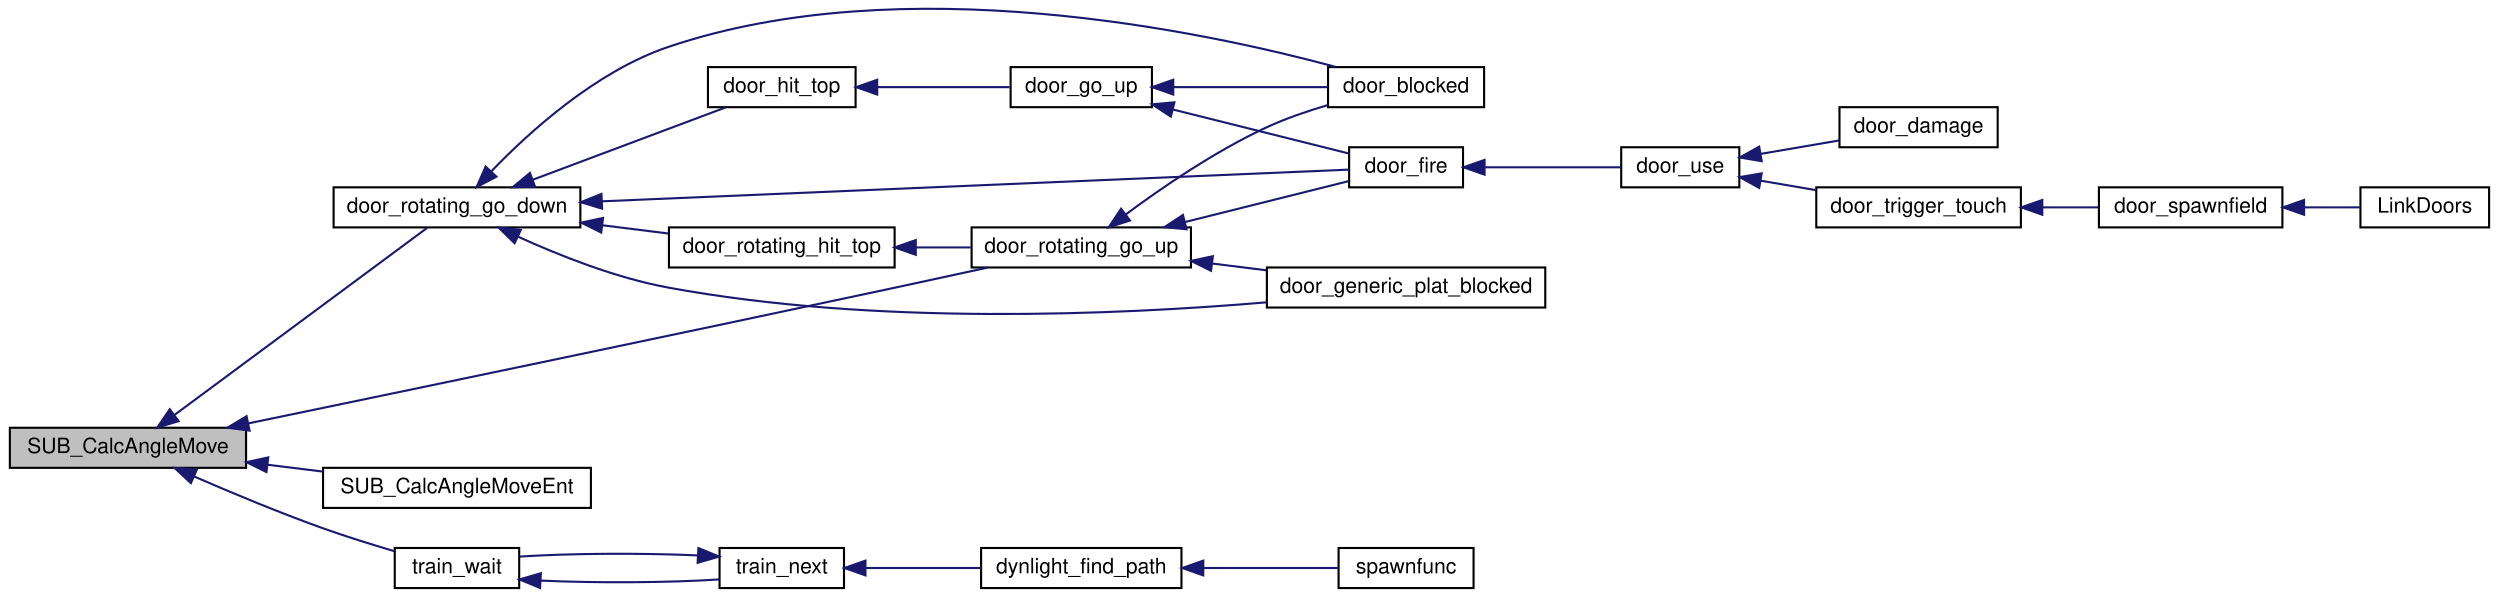
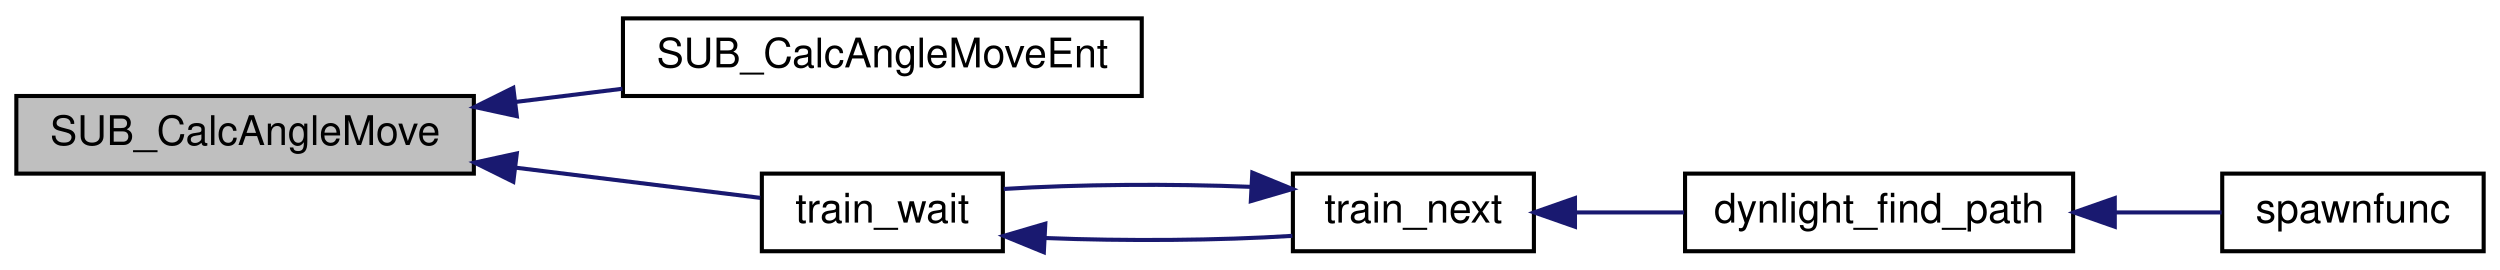
- <svg xmlns="http://www.w3.org/2000/svg" xmlns:xlink="http://www.w3.org/1999/xlink" width="1184pt" height="283pt" viewBox="0.00 0.00 1184.00 283.32">
-   <g id="graph0" class="graph" transform="scale(1 1) rotate(0) translate(4 279.317)">
+ <svg xmlns="http://www.w3.org/2000/svg" xmlns:xlink="http://www.w3.org/1999/xlink" width="612pt" height="66pt" viewBox="0.00 0.00 612.00 66.00">
+   <g id="graph0" class="graph" transform="scale(1 1) rotate(0) translate(4 62)">
    <g id="node1" class="node">
-       <polygon fill="#bfbfbf" stroke="black" points="0,-57.5 0,-76.5 112,-76.5 112,-57.5 0,-57.5" />
-       <text text-anchor="middle" x="56" y="-64.5" font-family="Helvetica,sans-Serif" font-size="10.00">SUB_CalcAngleMove</text>
+       <polygon fill="#bfbfbf" stroke="black" points="0,-19.5 0,-38.5 112,-38.5 112,-19.5 0,-19.5" />
+       <text text-anchor="middle" x="56" y="-26.5" font-family="Helvetica,sans-Serif" font-size="10.00">SUB_CalcAngleMove</text>
    </g>
    <g id="node2" class="node">
      <g id="a_node2">
-         <a xlink:href="../../d6/d9c/door_8qc.html#ad0b1e3533df44b379cdf452f95983d31" target="_top" xlink:title="door_rotating_go_down">
-           <polygon fill="none" stroke="black" points="153.5,-171.5 153.5,-190.5 270.5,-190.5 270.5,-171.5 153.5,-171.5" />
-           <text text-anchor="middle" x="212" y="-178.5" font-family="Helvetica,sans-Serif" font-size="10.00">door_rotating_go_down</text>
-         </a>
-       </g>
-     </g>
-     <g id="edge1" class="edge">
-       <path fill="none" stroke="midnightblue" d="M78.176,-82.675C110.491,-106.597 171.166,-151.512 197.845,-171.262" />
-       <polygon fill="midnightblue" stroke="midnightblue" points="79.985,-79.66 69.865,-76.523 75.82,-85.286 79.985,-79.66" />
-     </g>
-     <g id="node14" class="node">
-       <g id="a_node14">
-         <a xlink:href="../../d6/d9c/door_8qc.html#aac6d3628600265920c578a004ea7fab7" target="_top" xlink:title="door_rotating_go_up">
-           <polygon fill="none" stroke="black" points="456,-152.5 456,-171.5 560,-171.5 560,-152.5 456,-152.5" />
-           <text text-anchor="middle" x="508" y="-159.5" font-family="Helvetica,sans-Serif" font-size="10.00">door_rotating_go_up</text>
-         </a>
-       </g>
-     </g>
-     <g id="edge19" class="edge">
-       <path fill="none" stroke="midnightblue" d="M113.275,-78.625C184.658,-93.407 311.528,-119.801 420,-143 434.211,-146.039 449.716,-149.408 463.648,-152.455" />
-       <polygon fill="midnightblue" stroke="midnightblue" points="113.657,-75.13 103.155,-76.53 112.238,-81.985 113.657,-75.13" />
-     </g>
-     <g id="node15" class="node">
-       <g id="a_node15">
        <a xlink:href="../../d6/d93/g__subs_8qh.html#a59257f95f3d7671625c35a3e3a4afbc8" target="_top" xlink:title="SUB_CalcAngleMoveEnt">
          <polygon fill="none" stroke="black" points="148.5,-38.5 148.5,-57.5 275.5,-57.5 275.5,-38.5 148.5,-38.5" />
          <text text-anchor="middle" x="212" y="-45.5" font-family="Helvetica,sans-Serif" font-size="10.00">SUB_CalcAngleMoveEnt</text>
        </a>
      </g>
    </g>
-     <g id="edge20" class="edge">
-       <path fill="none" stroke="midnightblue" d="M122.214,-58.954C130.88,-57.885 139.749,-56.791 148.369,-55.727" />
-       <polygon fill="midnightblue" stroke="midnightblue" points="121.659,-55.496 112.163,-60.194 122.516,-62.443 121.659,-55.496" />
+     <g id="edge1" class="edge">
+       <path fill="none" stroke="midnightblue" d="M122.214,-37.046C130.88,-38.115 139.749,-39.209 148.369,-40.273" />
+       <polygon fill="midnightblue" stroke="midnightblue" points="122.516,-33.557 112.163,-35.806 121.659,-40.504 122.516,-33.557" />
    </g>
-     <g id="node16" class="node">
-       <g id="a_node16">
+     <g id="node3" class="node">
+       <g id="a_node3">
        <a xlink:href="../../de/d2e/train_8qc.html#a5b28eb19effb650df0babea0df07810f" target="_top" xlink:title="train_wait">
          <polygon fill="none" stroke="black" points="182.5,-0.5 182.5,-19.5 241.5,-19.5 241.5,-0.5 182.5,-0.5" />
          <text text-anchor="middle" x="212" y="-7.5" font-family="Helvetica,sans-Serif" font-size="10.00">train_wait</text>
        </a>
      </g>
    </g>
-     <g id="edge21" class="edge">
-       <path fill="none" stroke="midnightblue" d="M87.273,-53.44C104.832,-45.808 127.467,-36.361 148,-29 159.076,-25.029 171.438,-21.178 182.258,-17.992" />
-       <polygon fill="midnightblue" stroke="midnightblue" points="85.839,-50.248 78.087,-57.469 88.65,-56.658 85.839,-50.248" />
-     </g>
-     <g id="node3" class="node">
-       <g id="a_node3">
-         <a xlink:href="../../d6/d9c/door_8qc.html#a8d938ad27fd52df3dcc1494048b0b852" target="_top" xlink:title="door_blocked">
-           <polygon fill="none" stroke="black" points="625,-228.5 625,-247.5 699,-247.5 699,-228.5 625,-228.5" />
-           <text text-anchor="middle" x="662" y="-235.5" font-family="Helvetica,sans-Serif" font-size="10.00">door_blocked</text>
-         </a>
-       </g>
-     </g>
    <g id="edge2" class="edge">
-       <path fill="none" stroke="midnightblue" d="M228.353,-198.159C246.282,-216.782 277.863,-245.408 312,-257 423.18,-294.754 565.679,-264.58 628.632,-247.595" />
-       <polygon fill="midnightblue" stroke="midnightblue" points="230.711,-195.556 221.327,-190.637 225.595,-200.334 230.711,-195.556" />
+       <path fill="none" stroke="midnightblue" d="M122.289,-20.945C143.166,-18.369 165.219,-15.648 182.114,-13.564" />
+       <polygon fill="midnightblue" stroke="midnightblue" points="121.659,-17.496 112.163,-22.194 122.516,-24.443 121.659,-17.496" />
    </g>
    <g id="node4" class="node">
      <g id="a_node4">
-         <a xlink:href="../../d6/d9c/door_8qc.html#ae87674ba0b9d41767ee95397dabe1029" target="_top" xlink:title="door_fire">
-           <polygon fill="none" stroke="black" points="635,-190.5 635,-209.5 689,-209.5 689,-190.5 635,-190.5" />
-           <text text-anchor="middle" x="662" y="-197.5" font-family="Helvetica,sans-Serif" font-size="10.00">door_fire</text>
+         <a xlink:href="../../dd/daa/g__lights_8qc.html#a887ad93d45858763031e3816a1a0923d" target="_top" xlink:title="train_next">
+           <polygon fill="none" stroke="black" points="312.5,-0.5 312.5,-19.5 371.5,-19.5 371.5,-0.5 312.5,-0.5" />
+           <text text-anchor="middle" x="342" y="-7.5" font-family="Helvetica,sans-Serif" font-size="10.00">train_next</text>
        </a>
      </g>
    </g>
    <g id="edge3" class="edge">
-       <path fill="none" stroke="midnightblue" d="M280.734,-183.873C381.573,-188.149 566.609,-195.997 634.837,-198.89" />
-       <polygon fill="midnightblue" stroke="midnightblue" points="280.79,-180.372 270.651,-183.445 280.494,-187.366 280.79,-180.372" />
+       <path fill="none" stroke="midnightblue" d="M251.825,-3.737C271.319,-2.943 294.52,-3.119 312.37,-4.266" />
+       <polygon fill="midnightblue" stroke="midnightblue" points="251.532,-0.248 241.726,-4.259 251.893,-7.238 251.532,-0.248" />
    </g>
-     <g id="node10" class="node">
-       <g id="a_node10">
-         <a xlink:href="../../d6/d9c/door_8qc.html#a430533544a99bab2ccd9e54301ef6442" target="_top" xlink:title="door_generic_plat_blocked">
-           <polygon fill="none" stroke="black" points="596,-133.5 596,-152.5 728,-152.5 728,-133.5 596,-133.5" />
-           <text text-anchor="middle" x="662" y="-140.5" font-family="Helvetica,sans-Serif" font-size="10.00">door_generic_plat_blocked</text>
-         </a>
-       </g>
-     </g>
-     <g id="edge9" class="edge">
-       <path fill="none" stroke="midnightblue" d="M240.902,-167.121C260.307,-158.269 287.068,-147.621 312,-143 409.555,-124.92 525.102,-129.97 595.709,-135.957" />
-       <polygon fill="midnightblue" stroke="midnightblue" points="239.31,-164.002 231.741,-171.416 242.281,-170.34 239.31,-164.002" />
-     </g>
-     <g id="node11" class="node">
-       <g id="a_node11">
-         <a xlink:href="../../d6/d9c/door_8qc.html#afbebfb6226c33715b304c0e6afa30ce4" target="_top" xlink:title="door_hit_top">
-           <polygon fill="none" stroke="black" points="331,-228.5 331,-247.5 401,-247.5 401,-228.5 331,-228.5" />
-           <text text-anchor="middle" x="366" y="-235.5" font-family="Helvetica,sans-Serif" font-size="10.00">door_hit_top</text>
-         </a>
-       </g>
-     </g>
-     <g id="edge10" class="edge">
-       <path fill="none" stroke="midnightblue" d="M247.841,-194.065C275.781,-204.543 314.347,-219.005 339.476,-228.428" />
-       <polygon fill="midnightblue" stroke="midnightblue" points="249.034,-190.775 238.441,-190.541 246.576,-197.329 249.034,-190.775" />
-     </g>
-     <g id="node13" class="node">
-       <g id="a_node13">
-         <a xlink:href="../../d6/d9c/door_8qc.html#ab45d7a6a8e7aa74534c866de88c80603" target="_top" xlink:title="door_rotating_hit_top">
-           <polygon fill="none" stroke="black" points="312.5,-152.5 312.5,-171.5 419.5,-171.5 419.5,-152.5 312.5,-152.5" />
-           <text text-anchor="middle" x="366" y="-159.5" font-family="Helvetica,sans-Serif" font-size="10.00">door_rotating_hit_top</text>
-         </a>
-       </g>
-     </g>
-     <g id="edge14" class="edge">
-       <path fill="none" stroke="midnightblue" d="M280.891,-172.514C291.408,-171.199 302.135,-169.858 312.253,-168.593" />
-       <polygon fill="midnightblue" stroke="midnightblue" points="280.387,-169.049 270.898,-173.763 281.255,-175.995 280.387,-169.049" />
+     <g id="edge4" class="edge">
+       <path fill="none" stroke="midnightblue" d="M302.28,-16.258C282.799,-17.056 259.595,-16.883 241.726,-15.741" />
+       <polygon fill="midnightblue" stroke="midnightblue" points="302.565,-19.748 312.37,-15.734 302.202,-12.758 302.565,-19.748" />
    </g>
    <g id="node5" class="node">
      <g id="a_node5">
-         <a xlink:href="../../d6/d9c/door_8qc.html#a337674d43d5772b78184bf240a40f104" target="_top" xlink:title="door_use">
-           <polygon fill="none" stroke="black" points="764,-190.5 764,-209.5 820,-209.5 820,-190.5 764,-190.5" />
-           <text text-anchor="middle" x="792" y="-197.5" font-family="Helvetica,sans-Serif" font-size="10.00">door_use</text>
-         </a>
-       </g>
-     </g>
-     <g id="edge4" class="edge">
-       <path fill="none" stroke="midnightblue" d="M699.461,-200C719.987,-200 745.183,-200 763.941,-200" />
-       <polygon fill="midnightblue" stroke="midnightblue" points="699.212,-196.5 689.212,-200 699.212,-203.5 699.212,-196.5" />
-     </g>
-     <g id="node6" class="node">
-       <g id="a_node6">
-         <a xlink:href="../../d6/d9c/door_8qc.html#a9da97d701a5bd1d7d23f76c29bb6dfc0" target="_top" xlink:title="door_damage">
-           <polygon fill="none" stroke="black" points="867.5,-209.5 867.5,-228.5 942.5,-228.5 942.5,-209.5 867.5,-209.5" />
-           <text text-anchor="middle" x="905" y="-216.5" font-family="Helvetica,sans-Serif" font-size="10.00">door_damage</text>
+         <a xlink:href="../../dd/daa/g__lights_8qc.html#a5e62ba16138c20eb7792585e72ff358c" target="_top" xlink:title="dynlight_find_path">
+           <polygon fill="none" stroke="black" points="408.5,-0.5 408.5,-19.5 503.5,-19.5 503.5,-0.5 408.5,-0.5" />
+           <text text-anchor="middle" x="456" y="-7.5" font-family="Helvetica,sans-Serif" font-size="10.00">dynlight_find_path</text>
        </a>
      </g>
    </g>
    <g id="edge5" class="edge">
-       <path fill="none" stroke="midnightblue" d="M830.297,-206.384C842.288,-208.437 855.554,-210.707 867.487,-212.75" />
-       <polygon fill="midnightblue" stroke="midnightblue" points="830.601,-202.885 820.154,-204.648 829.42,-209.785 830.601,-202.885" />
+       <path fill="none" stroke="midnightblue" d="M381.641,-10C390.206,-10 399.373,-10 408.224,-10" />
+       <polygon fill="midnightblue" stroke="midnightblue" points="381.552,-6.5 371.552,-10 381.552,-13.5 381.552,-6.5" />
    </g>
-     <g id="node7" class="node">
-       <g id="a_node7">
-         <a xlink:href="../../d6/d9c/door_8qc.html#a573f6f3810e73517c4e7b78d5febb9f6" target="_top" xlink:title="door_trigger_touch">
-           <polygon fill="none" stroke="black" points="856.5,-171.5 856.5,-190.5 953.5,-190.5 953.5,-171.5 856.5,-171.5" />
-           <text text-anchor="middle" x="905" y="-178.5" font-family="Helvetica,sans-Serif" font-size="10.00">door_trigger_touch</text>
+     <g id="node6" class="node">
+       <g id="a_node6">
+         <a xlink:href="../../dd/daa/g__lights_8qc.html#af2026bf6a55612104f3b9c739d77125f" target="_top" xlink:title="spawnfunc">
+           <polygon fill="none" stroke="black" points="540,-0.5 540,-19.5 604,-19.5 604,-0.5 540,-0.5" />
+           <text text-anchor="middle" x="572" y="-7.5" font-family="Helvetica,sans-Serif" font-size="10.00">spawnfunc</text>
        </a>
      </g>
    </g>
    <g id="edge6" class="edge">
-       <path fill="none" stroke="midnightblue" d="M830.055,-193.657C838.483,-192.215 847.552,-190.662 856.351,-189.156" />
-       <polygon fill="midnightblue" stroke="midnightblue" points="829.42,-190.215 820.154,-195.352 830.601,-197.115 829.42,-190.215" />
-     </g>
-     <g id="node8" class="node">
-       <g id="a_node8">
-         <a xlink:href="../../d6/d9c/door_8qc.html#ac89ee5393ec1d28f59b822a7e4b35d9e" target="_top" xlink:title="door_spawnfield">
-           <polygon fill="none" stroke="black" points="990.5,-171.5 990.5,-190.5 1077.5,-190.5 1077.5,-171.5 990.5,-171.5" />
-           <text text-anchor="middle" x="1034" y="-178.5" font-family="Helvetica,sans-Serif" font-size="10.00">door_spawnfield</text>
-         </a>
-       </g>
-     </g>
-     <g id="edge7" class="edge">
-       <path fill="none" stroke="midnightblue" d="M963.896,-181C972.715,-181 981.68,-181 990.102,-181" />
-       <polygon fill="midnightblue" stroke="midnightblue" points="963.651,-177.5 953.651,-181 963.651,-184.5 963.651,-177.5" />
-     </g>
-     <g id="node9" class="node">
-       <g id="a_node9">
-         <a xlink:href="../../d6/d9c/door_8qc.html#a9b3dfef6f936841d5afaf00fe2875afa" target="_top" xlink:title="LinkDoors">
-           <polygon fill="none" stroke="black" points="1114.5,-171.5 1114.5,-190.5 1175.5,-190.5 1175.5,-171.5 1114.5,-171.5" />
-           <text text-anchor="middle" x="1145" y="-178.5" font-family="Helvetica,sans-Serif" font-size="10.00">LinkDoors</text>
-         </a>
-       </g>
-     </g>
-     <g id="edge8" class="edge">
-       <path fill="none" stroke="midnightblue" d="M1087.98,-181C1097.09,-181 1106.26,-181 1114.47,-181" />
-       <polygon fill="midnightblue" stroke="midnightblue" points="1087.77,-177.5 1077.77,-181 1087.77,-184.5 1087.77,-177.5" />
-     </g>
-     <g id="node12" class="node">
-       <g id="a_node12">
-         <a xlink:href="../../d6/d9c/door_8qc.html#aff3250044af884a25a96e74e6f42ae24" target="_top" xlink:title="door_go_up">
-           <polygon fill="none" stroke="black" points="474.5,-228.5 474.5,-247.5 541.5,-247.5 541.5,-228.5 474.5,-228.5" />
-           <text text-anchor="middle" x="508" y="-235.5" font-family="Helvetica,sans-Serif" font-size="10.00">door_go_up</text>
-         </a>
-       </g>
-     </g>
-     <g id="edge11" class="edge">
-       <path fill="none" stroke="midnightblue" d="M411.514,-238C431.807,-238 455.408,-238 474.07,-238" />
-       <polygon fill="midnightblue" stroke="midnightblue" points="411.248,-234.5 401.248,-238 411.248,-241.5 411.248,-234.5" />
-     </g>
-     <g id="edge12" class="edge">
-       <path fill="none" stroke="midnightblue" d="M551.813,-238C574.891,-238 603.049,-238 624.989,-238" />
-       <polygon fill="midnightblue" stroke="midnightblue" points="551.608,-234.5 541.608,-238 551.608,-241.5 551.608,-234.5" />
-     </g>
-     <g id="edge13" class="edge">
-       <path fill="none" stroke="midnightblue" d="M551.509,-227.373C578.33,-220.668 612.106,-212.224 635,-206.5" />
-       <polygon fill="midnightblue" stroke="midnightblue" points="550.46,-224.027 541.608,-229.848 552.158,-230.818 550.46,-224.027" />
-     </g>
-     <g id="edge15" class="edge">
-       <path fill="none" stroke="midnightblue" d="M429.615,-162C438.295,-162 447.127,-162 455.571,-162" />
-       <polygon fill="midnightblue" stroke="midnightblue" points="429.529,-158.5 419.529,-162 429.529,-165.5 429.529,-158.5" />
-     </g>
-     <g id="edge16" class="edge">
-       <path fill="none" stroke="midnightblue" d="M529.079,-177.637C546.097,-190.264 571.565,-207.729 596,-219 605.075,-223.186 615.289,-226.687 624.886,-229.496" />
-       <polygon fill="midnightblue" stroke="midnightblue" points="531.088,-174.769 521,-171.533 526.868,-180.354 531.088,-174.769" />
-     </g>
-     <g id="edge17" class="edge">
-       <path fill="none" stroke="midnightblue" d="M557.264,-174.066C582.874,-180.468 613.353,-188.088 634.621,-193.405" />
-       <polygon fill="midnightblue" stroke="midnightblue" points="557.906,-170.619 547.356,-171.589 556.209,-177.41 557.906,-170.619" />
-     </g>
-     <g id="edge18" class="edge">
-       <path fill="none" stroke="midnightblue" d="M570.168,-154.354C578.602,-153.3 587.289,-152.214 595.792,-151.151" />
-       <polygon fill="midnightblue" stroke="midnightblue" points="569.525,-150.907 560.037,-155.62 570.394,-157.853 569.525,-150.907" />
-     </g>
-     <g id="node17" class="node">
-       <g id="a_node17">
-         <a xlink:href="../../dd/daa/g__lights_8qc.html#a887ad93d45858763031e3816a1a0923d" target="_top" xlink:title="train_next">
-           <polygon fill="none" stroke="black" points="336.5,-0.5 336.5,-19.5 395.5,-19.5 395.5,-0.5 336.5,-0.5" />
-           <text text-anchor="middle" x="366" y="-7.5" font-family="Helvetica,sans-Serif" font-size="10.00">train_next</text>
-         </a>
-       </g>
-     </g>
-     <g id="edge22" class="edge">
-       <path fill="none" stroke="midnightblue" d="M251.622,-4.035C277.981,-2.83 312.328,-3.012 336.28,-4.58" />
-       <polygon fill="midnightblue" stroke="midnightblue" points="251.382,-0.543 241.59,-4.589 251.768,-7.533 251.382,-0.543" />
-     </g>
-     <g id="edge23" class="edge">
-       <path fill="none" stroke="midnightblue" d="M326.235,-15.971C299.847,-17.171 265.505,-16.985 241.59,-15.412" />
-       <polygon fill="midnightblue" stroke="midnightblue" points="326.487,-19.463 336.28,-15.42 326.103,-12.473 326.487,-19.463" />
-     </g>
-     <g id="node18" class="node">
-       <g id="a_node18">
-         <a xlink:href="../../dd/daa/g__lights_8qc.html#a5e62ba16138c20eb7792585e72ff358c" target="_top" xlink:title="dynlight_find_path">
-           <polygon fill="none" stroke="black" points="460.5,-0.5 460.5,-19.5 555.5,-19.5 555.5,-0.5 460.5,-0.5" />
-           <text text-anchor="middle" x="508" y="-7.5" font-family="Helvetica,sans-Serif" font-size="10.00">dynlight_find_path</text>
-         </a>
-       </g>
-     </g>
-     <g id="edge24" class="edge">
-       <path fill="none" stroke="midnightblue" d="M405.772,-10C422.712,-10 442.72,-10 460.457,-10" />
-       <polygon fill="midnightblue" stroke="midnightblue" points="405.669,-6.5 395.669,-10 405.669,-13.5 405.669,-6.5" />
-     </g>
-     <g id="node19" class="node">
-       <g id="a_node19">
-         <a xlink:href="../../dd/daa/g__lights_8qc.html#af2026bf6a55612104f3b9c739d77125f" target="_top" xlink:title="spawnfunc">
-           <polygon fill="none" stroke="black" points="630,-0.5 630,-19.5 694,-19.5 694,-0.5 630,-0.5" />
-           <text text-anchor="middle" x="662" y="-7.5" font-family="Helvetica,sans-Serif" font-size="10.00">spawnfunc</text>
-         </a>
-       </g>
-     </g>
-     <g id="edge25" class="edge">
-       <path fill="none" stroke="midnightblue" d="M565.947,-10C587.624,-10 611.511,-10 629.917,-10" />
-       <polygon fill="midnightblue" stroke="midnightblue" points="565.845,-6.5 555.845,-10 565.845,-13.5 565.845,-6.5" />
+       <path fill="none" stroke="midnightblue" d="M513.782,-10C522.76,-10 531.744,-10 539.845,-10" />
+       <polygon fill="midnightblue" stroke="midnightblue" points="513.697,-6.5 503.697,-10 513.697,-13.5 513.697,-6.5" />
    </g>
  </g>
</svg>
